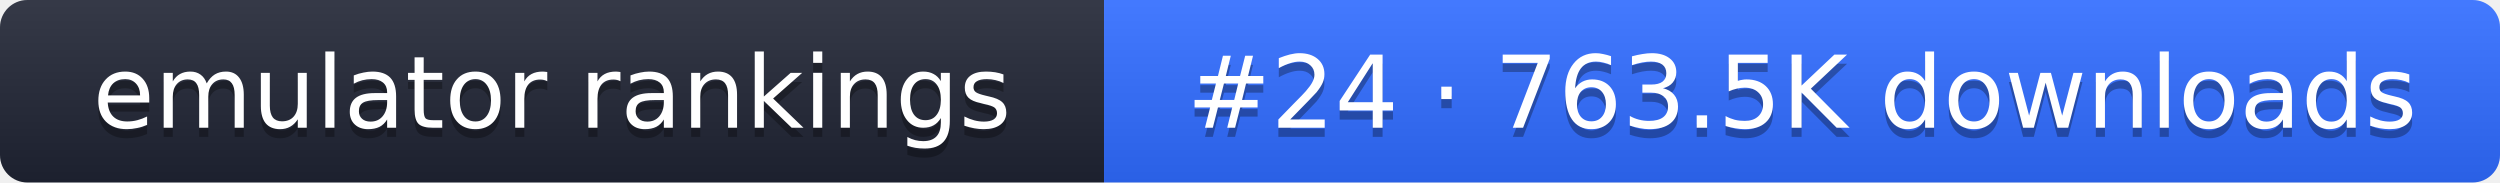
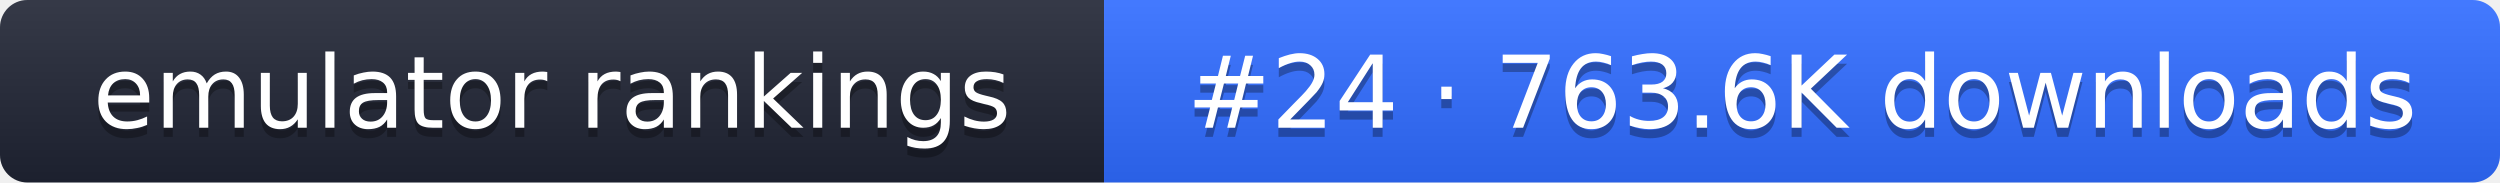
- <svg xmlns="http://www.w3.org/2000/svg" width="274" height="20" role="img" aria-label="emulator rankings: #24 · 763.5K downloads">
+ <svg xmlns="http://www.w3.org/2000/svg" width="274" height="20" role="img" aria-label="emulator rankings: #24 · 763.6K downloads">
  <linearGradient id="g" x2="0" y2="100%">
    <stop offset="0" stop-color="#fff" stop-opacity=".1" />
    <stop offset="1" stop-opacity=".1" />
  </linearGradient>
  <clipPath id="r">
    <rect width="274" height="20" rx="3" fill="#fff" />
  </clipPath>
  <g clip-path="url(#r)">
    <rect width="121" height="20" fill="#1f2433" />
    <rect x="121" width="153" height="20" fill="#2f6bff" />
    <rect width="274" height="20" fill="url(#g)" />
  </g>
  <g fill="#fff" text-anchor="middle" font-family="Verdana,DejaVu Sans,sans-serif" font-size="11">
    <text x="60.5" y="15" fill="#010101" fill-opacity=".3">emulator rankings</text>
    <text x="60.5" y="14">emulator rankings</text>
-     <text x="197.5" y="15" fill="#010101" fill-opacity=".3">#24 · 763.5K downloads</text>
-     <text x="197.5" y="14">#24 · 763.5K downloads</text>
+     <text x="197.5" y="15" fill="#010101" fill-opacity=".3">#24 · 763.6K downloads</text>
+     <text x="197.5" y="14">#24 · 763.6K downloads</text>
  </g>
</svg>
